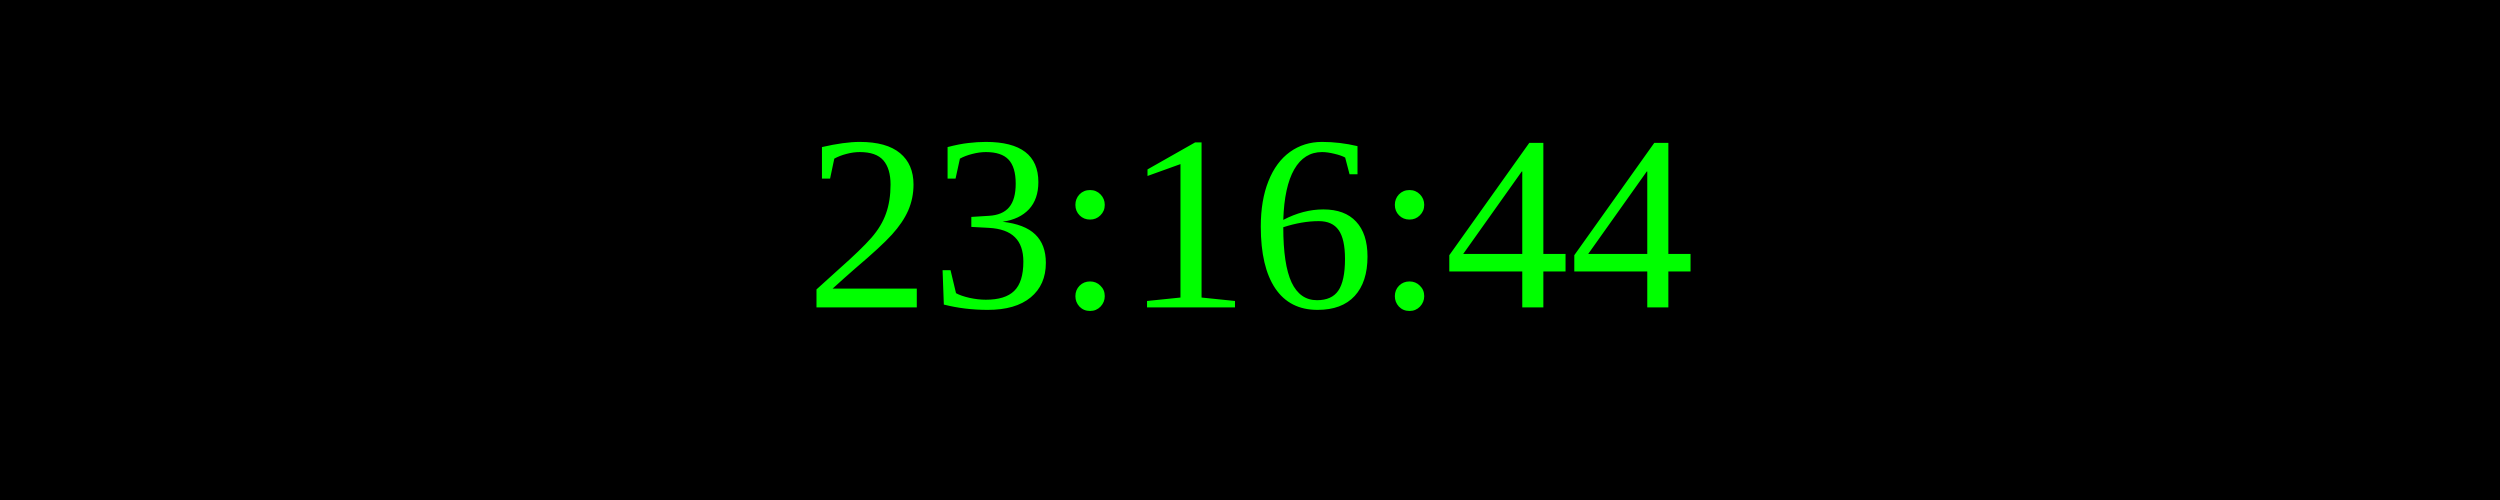
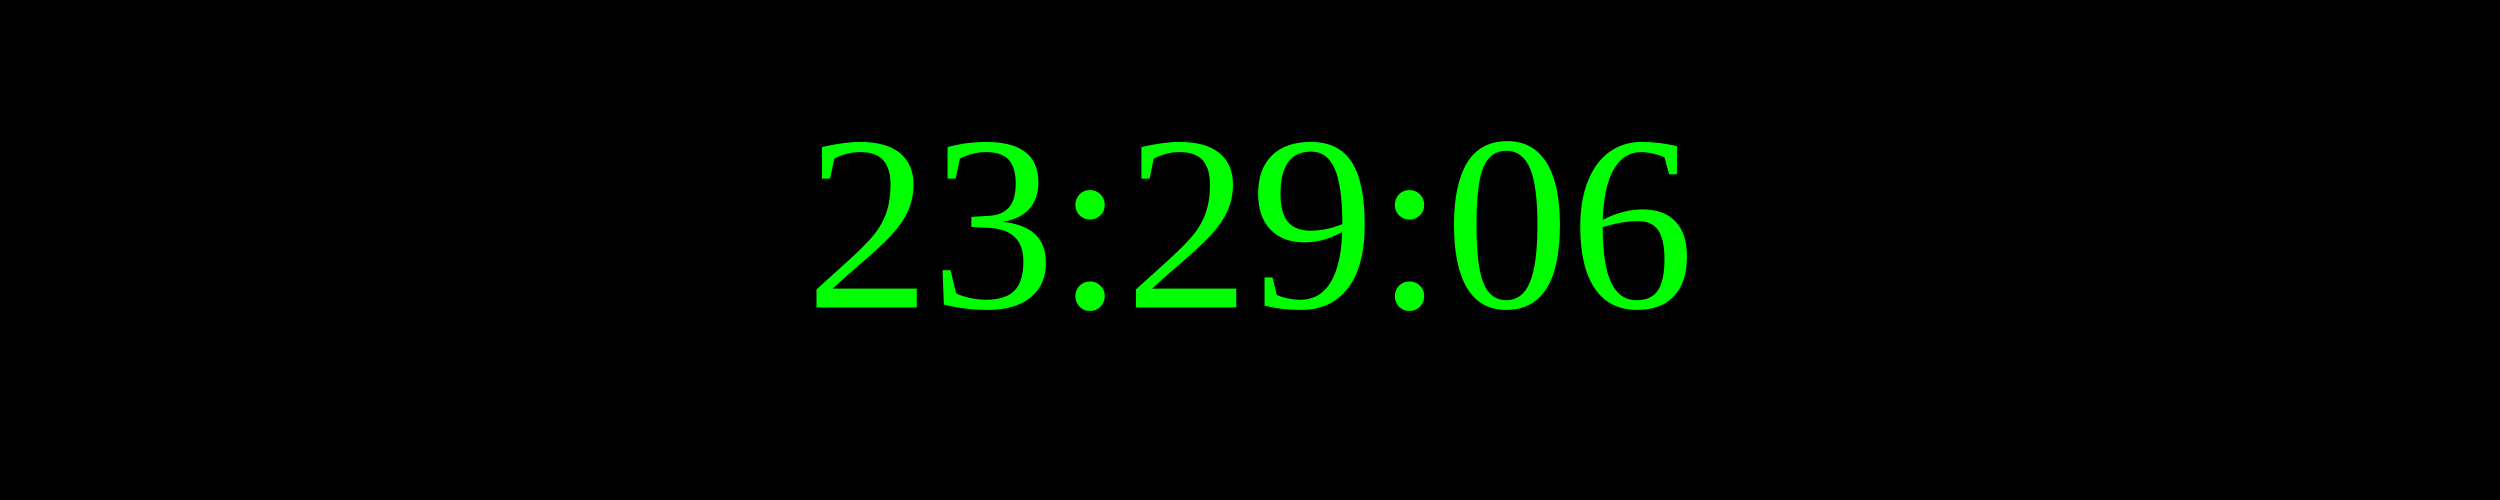
<svg xmlns="http://www.w3.org/2000/svg" width="250" height="50">
  <rect width="100%" height="100%" fill="black" />
  <text x="50%" y="50%" font-size="25" fill="lime" text-anchor="middle" dominant-baseline="middle">
- 23:16:44
+ 23:29:06
</text>
</svg>
